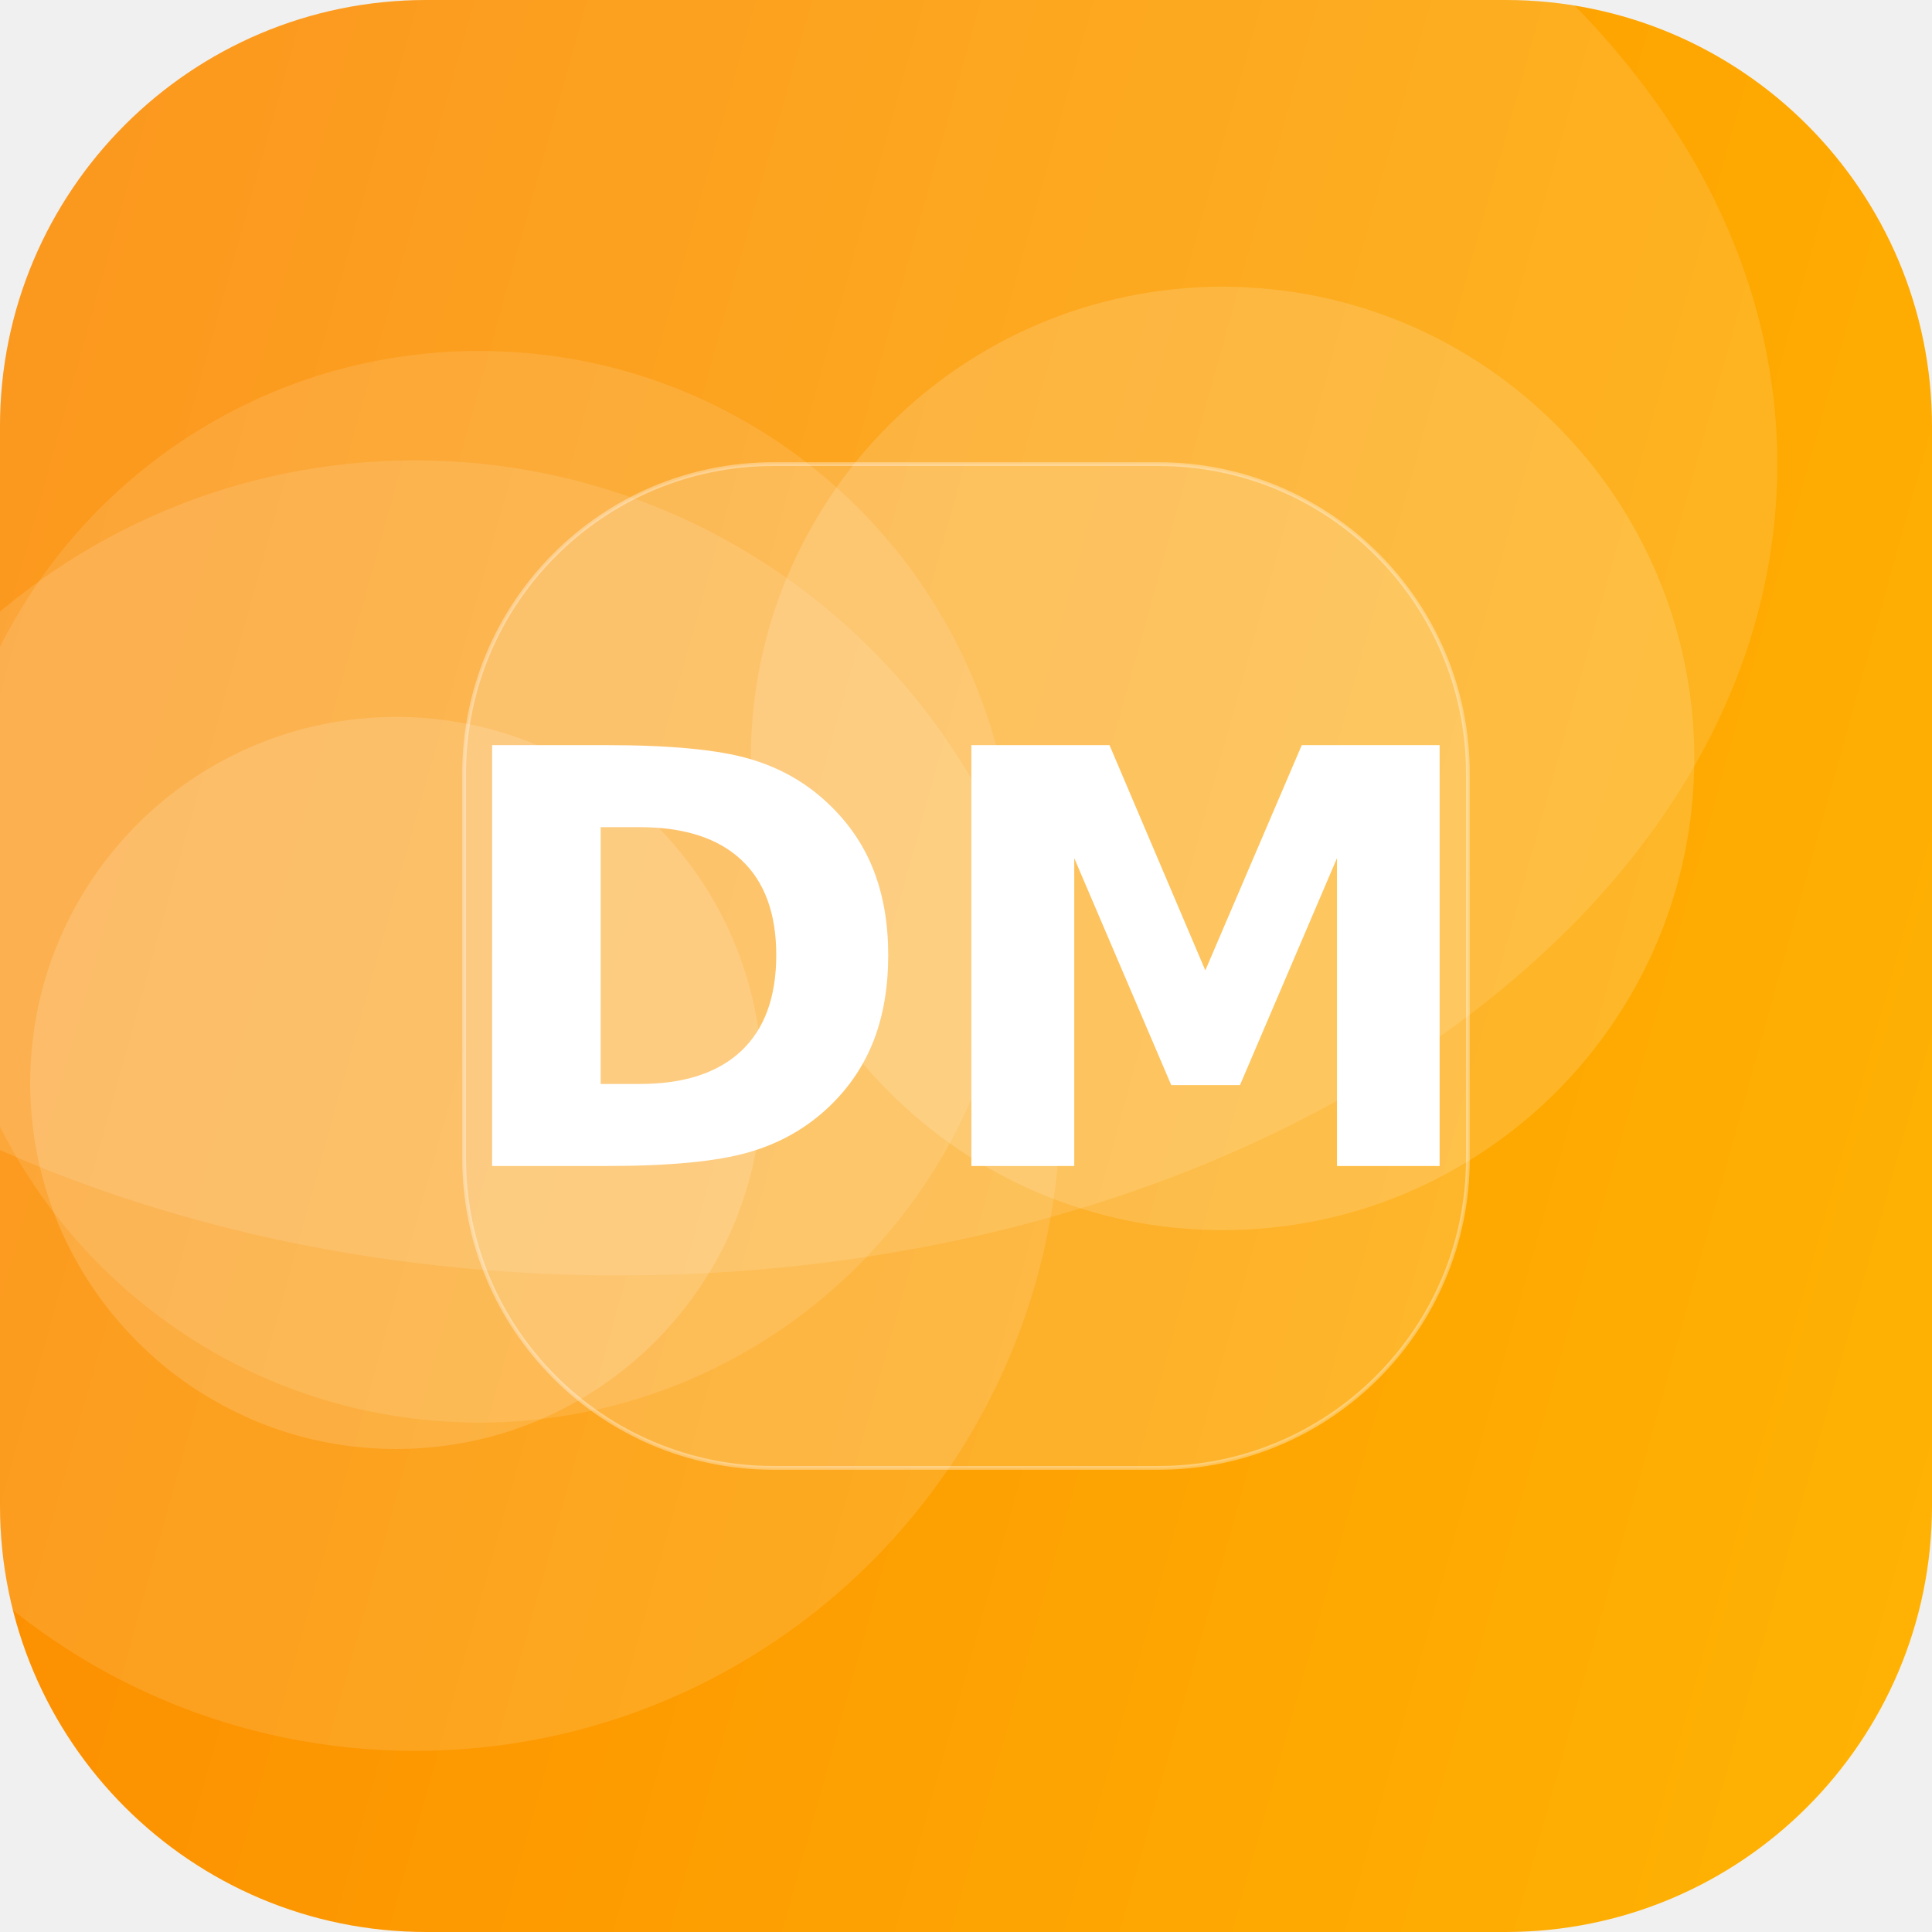
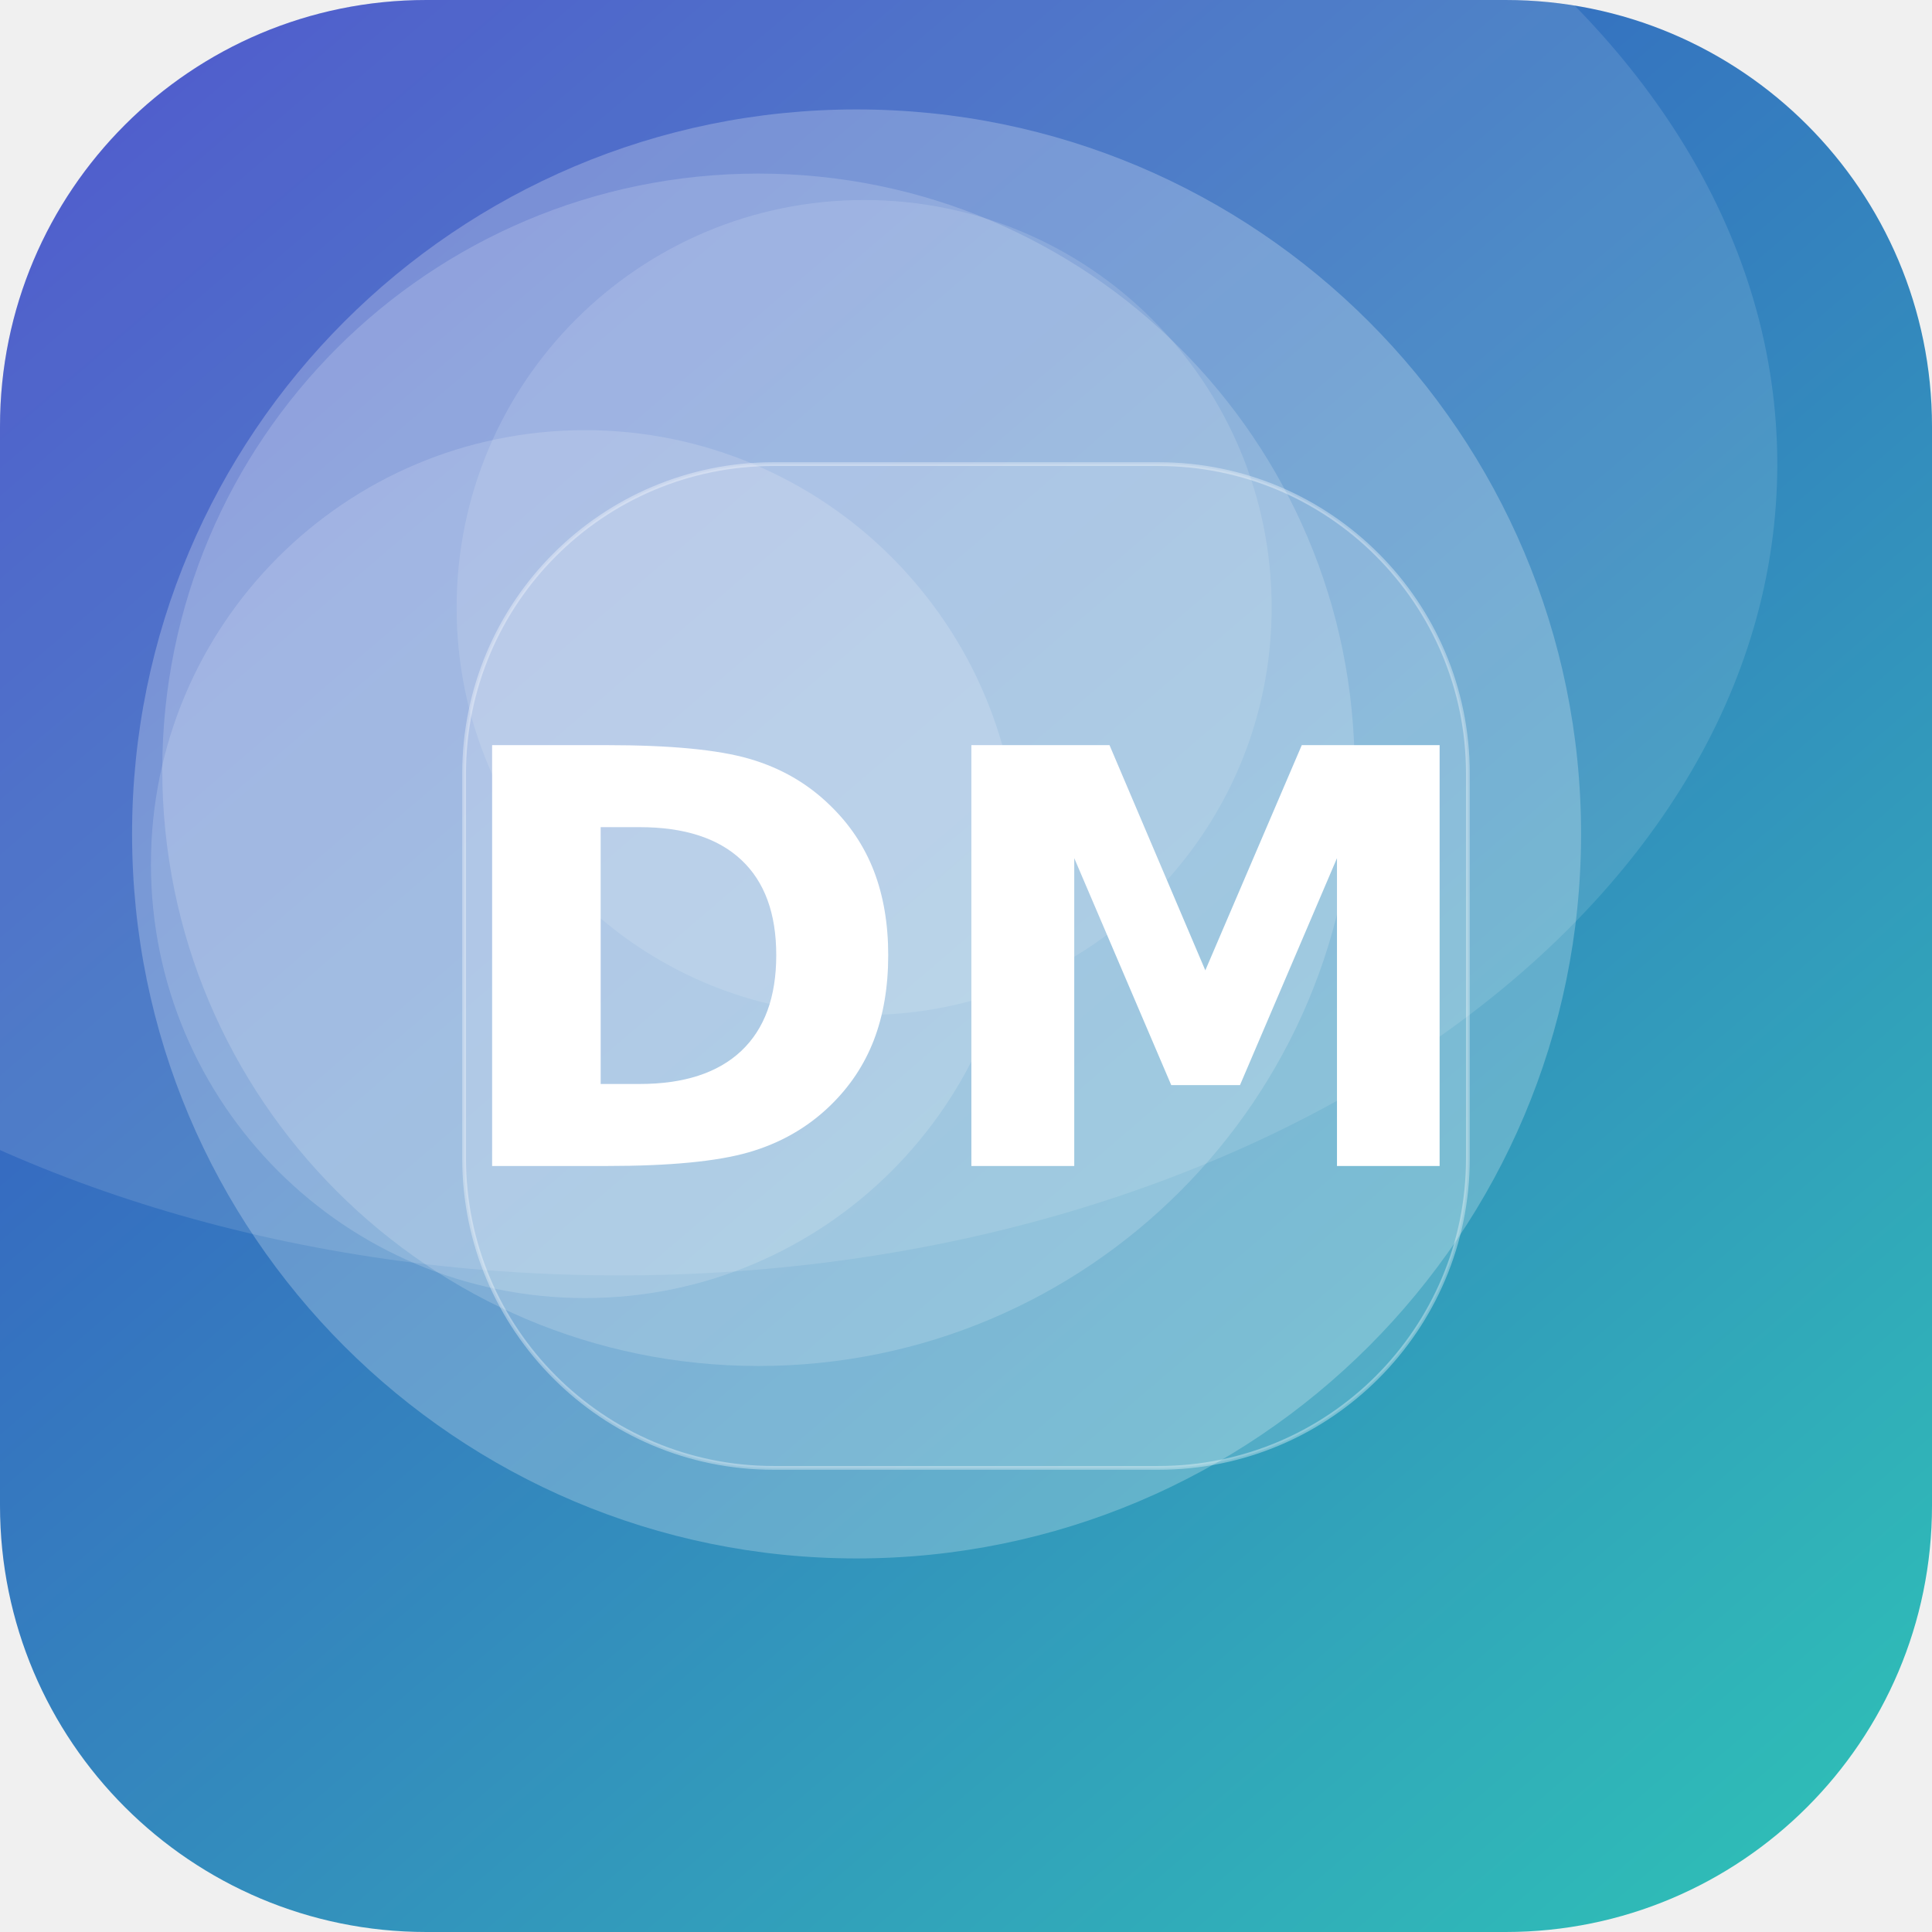
<svg xmlns="http://www.w3.org/2000/svg" width="512" height="512" viewBox="0 0 512 512">
  <defs>
-     <linearGradient id="g" x1="0" y1="0" x2="1" y2="1" gradientTransform="rotate(150 0.5 0.5)">
-       <stop offset="0" stop-color="#FFB703" />
-       <stop offset="1" stop-color="#FB8500" />
+     <linearGradient id="g" x1="0" y1="0" x2="1" y2="1" gradientTransform="rotate(184 0.5 0.5)">
+       <stop offset="0" stop-color="#2EC4B6" />
+       <stop offset="1" stop-color="#3A41C6" />
    </linearGradient>
    <clipPath id="c">
      <rect width="512" height="512" rx="113" />
    </clipPath>
  </defs>
  <g clip-path="url(#c)">
    <rect width="512" height="512" fill="url(#g)" />
-     <circle cx="110" cy="293" r="171" fill="#FFFFFF" fill-opacity="0.12" />
-     <circle cx="105" cy="287" r="97" fill="#FFFFFF" fill-opacity="0.15" />
-     <circle cx="324" cy="201" r="125" fill="#FFFFFF" fill-opacity="0.15" />
-     <circle cx="127" cy="235" r="142" fill="#FFFFFF" fill-opacity="0.11" />
+     <circle cx="155" cy="229" r="115" fill="#FFFFFF" fill-opacity="0.16" />
+     <circle cx="227" cy="221" r="192" fill="#FFFFFF" fill-opacity="0.24" />
+     <circle cx="229" cy="161" r="108" fill="#FFFFFF" fill-opacity="0.13" />
+     <circle cx="201" cy="204" r="158" fill="#FFFFFF" fill-opacity="0.17" />
    <ellipse cx="164" cy="123" rx="307" ry="215" fill="#FFFFFF" fill-opacity="0.12" />
    <rect x="123" y="123" width="266" height="266" rx="82" fill="#FFFFFF" fill-opacity="0.16" stroke="#FFFFFF" stroke-opacity="0.35" />
    <text x="50%" y="50%" dy="53" text-anchor="middle" font-family="DejaVu Sans, Helvetica, Arial, sans-serif" font-weight="bold" font-size="153" fill="#FFFFFF">DM</text>
  </g>
</svg>
